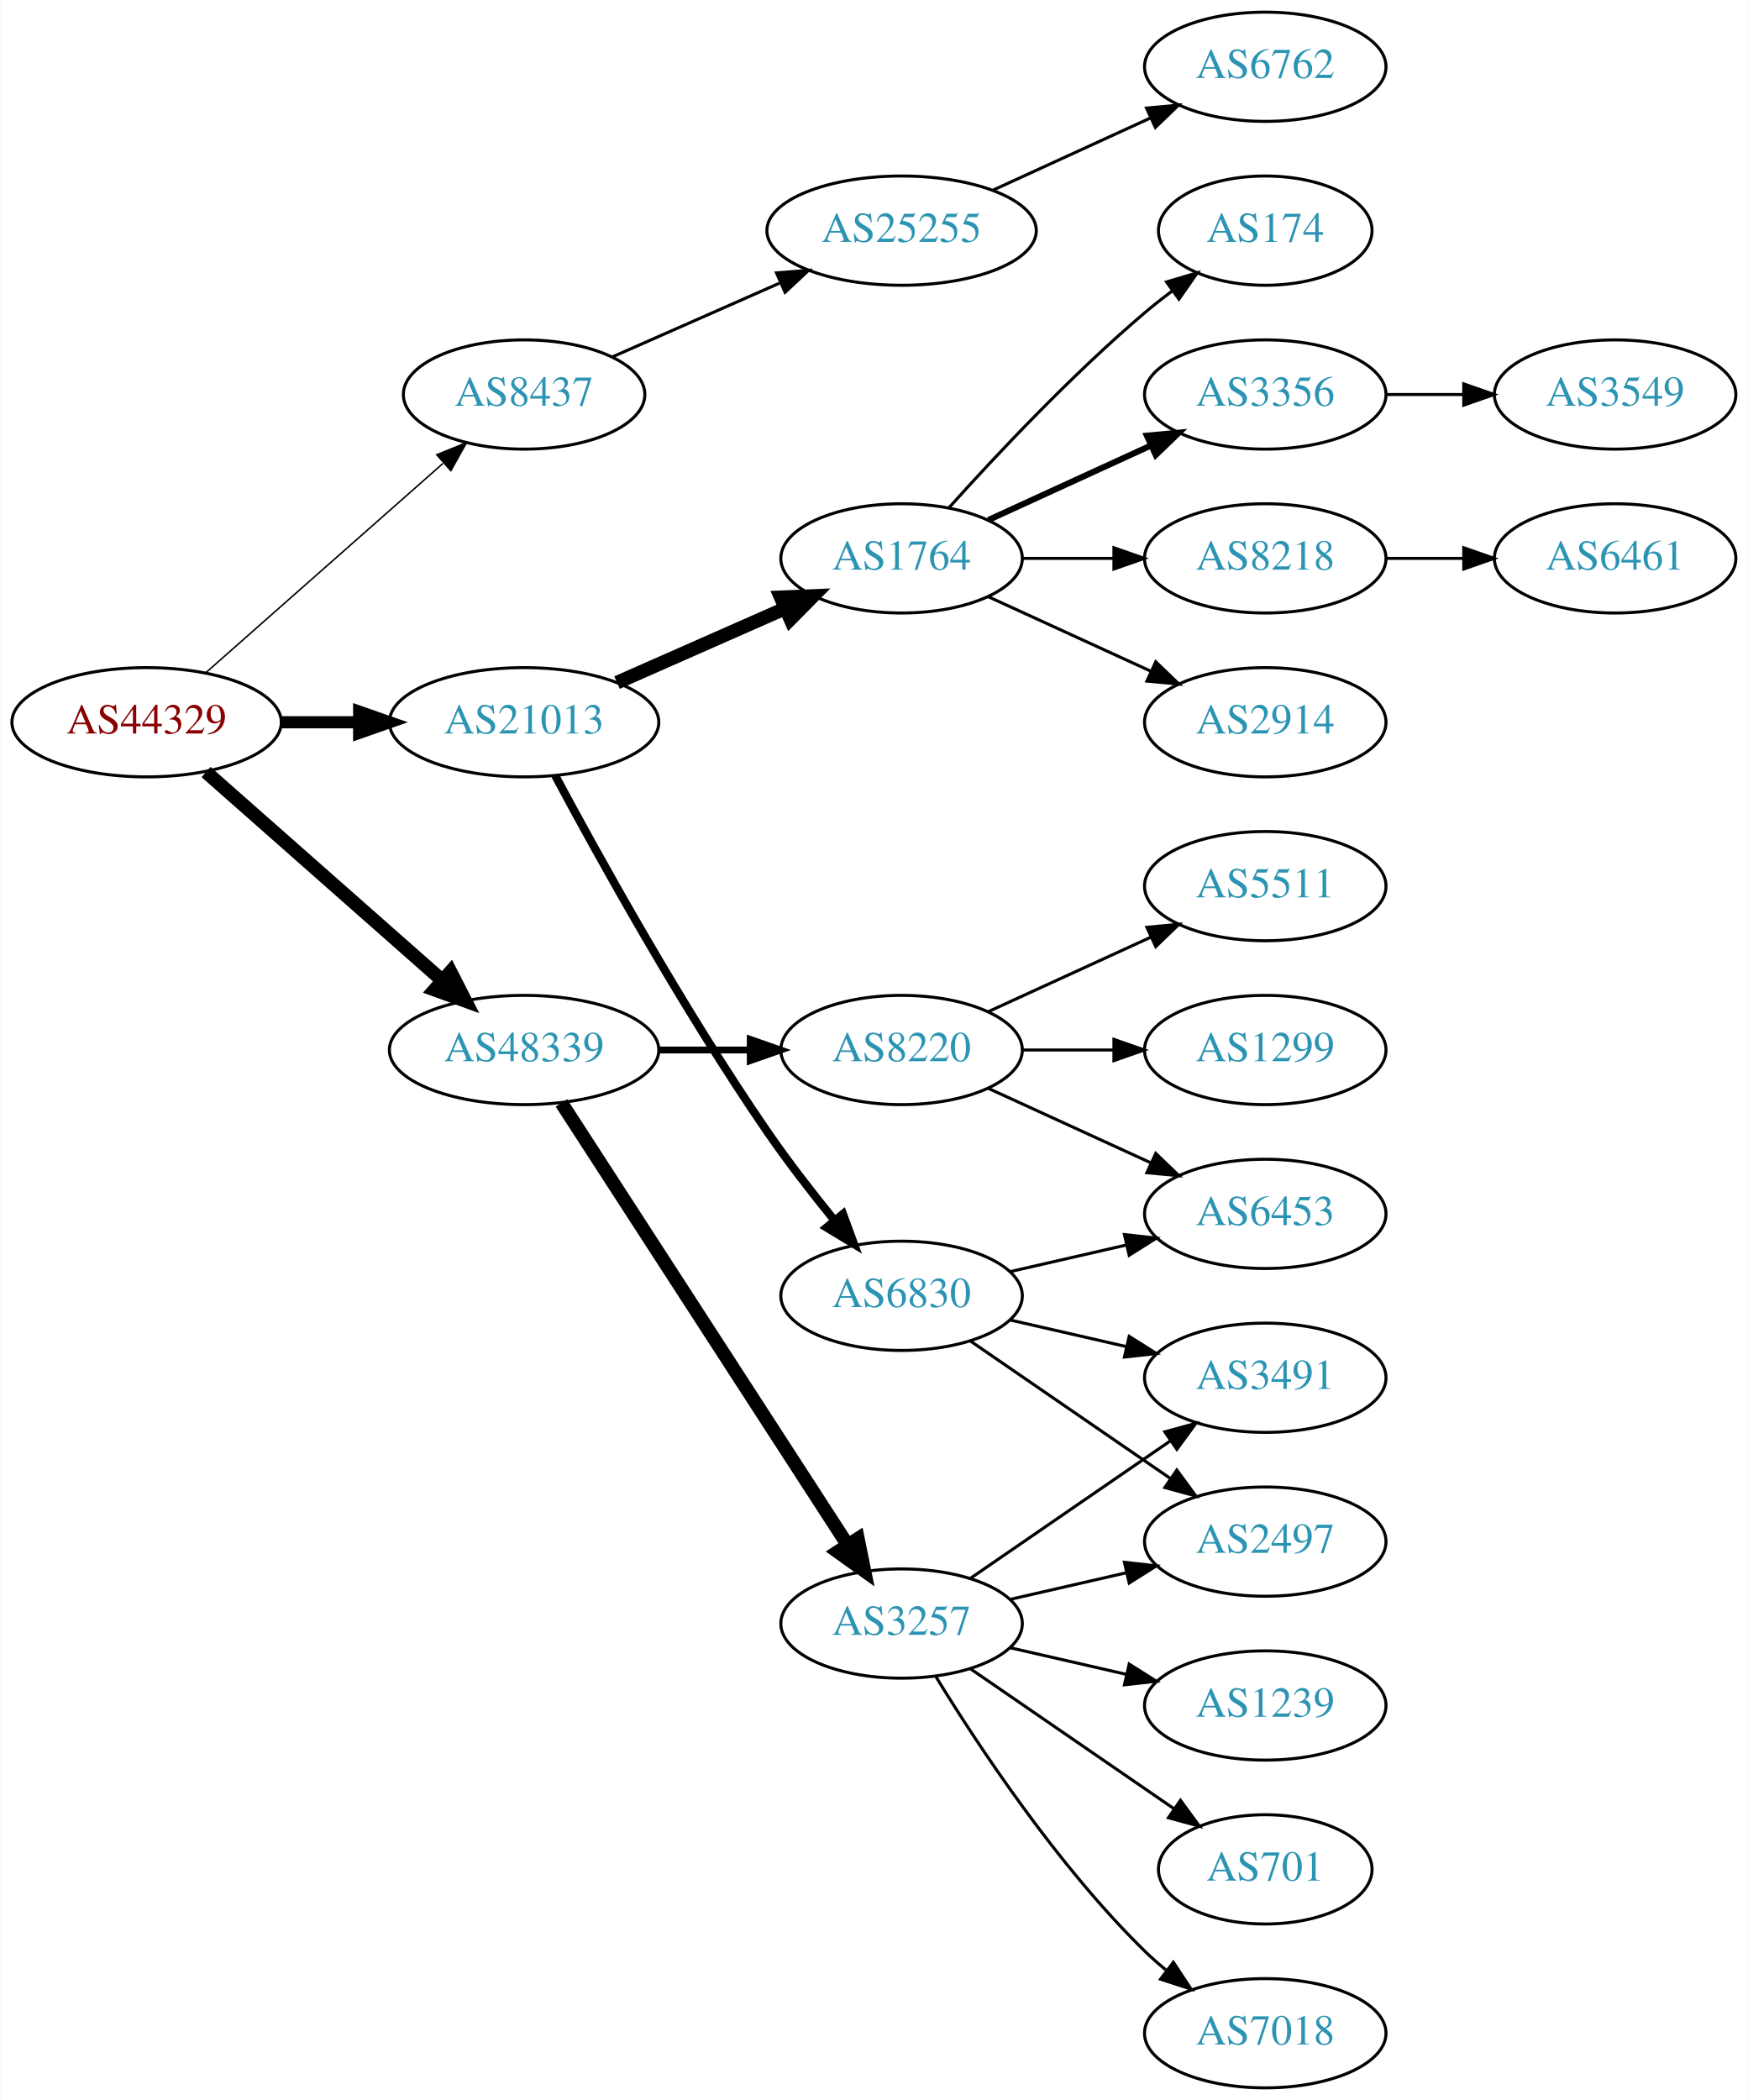
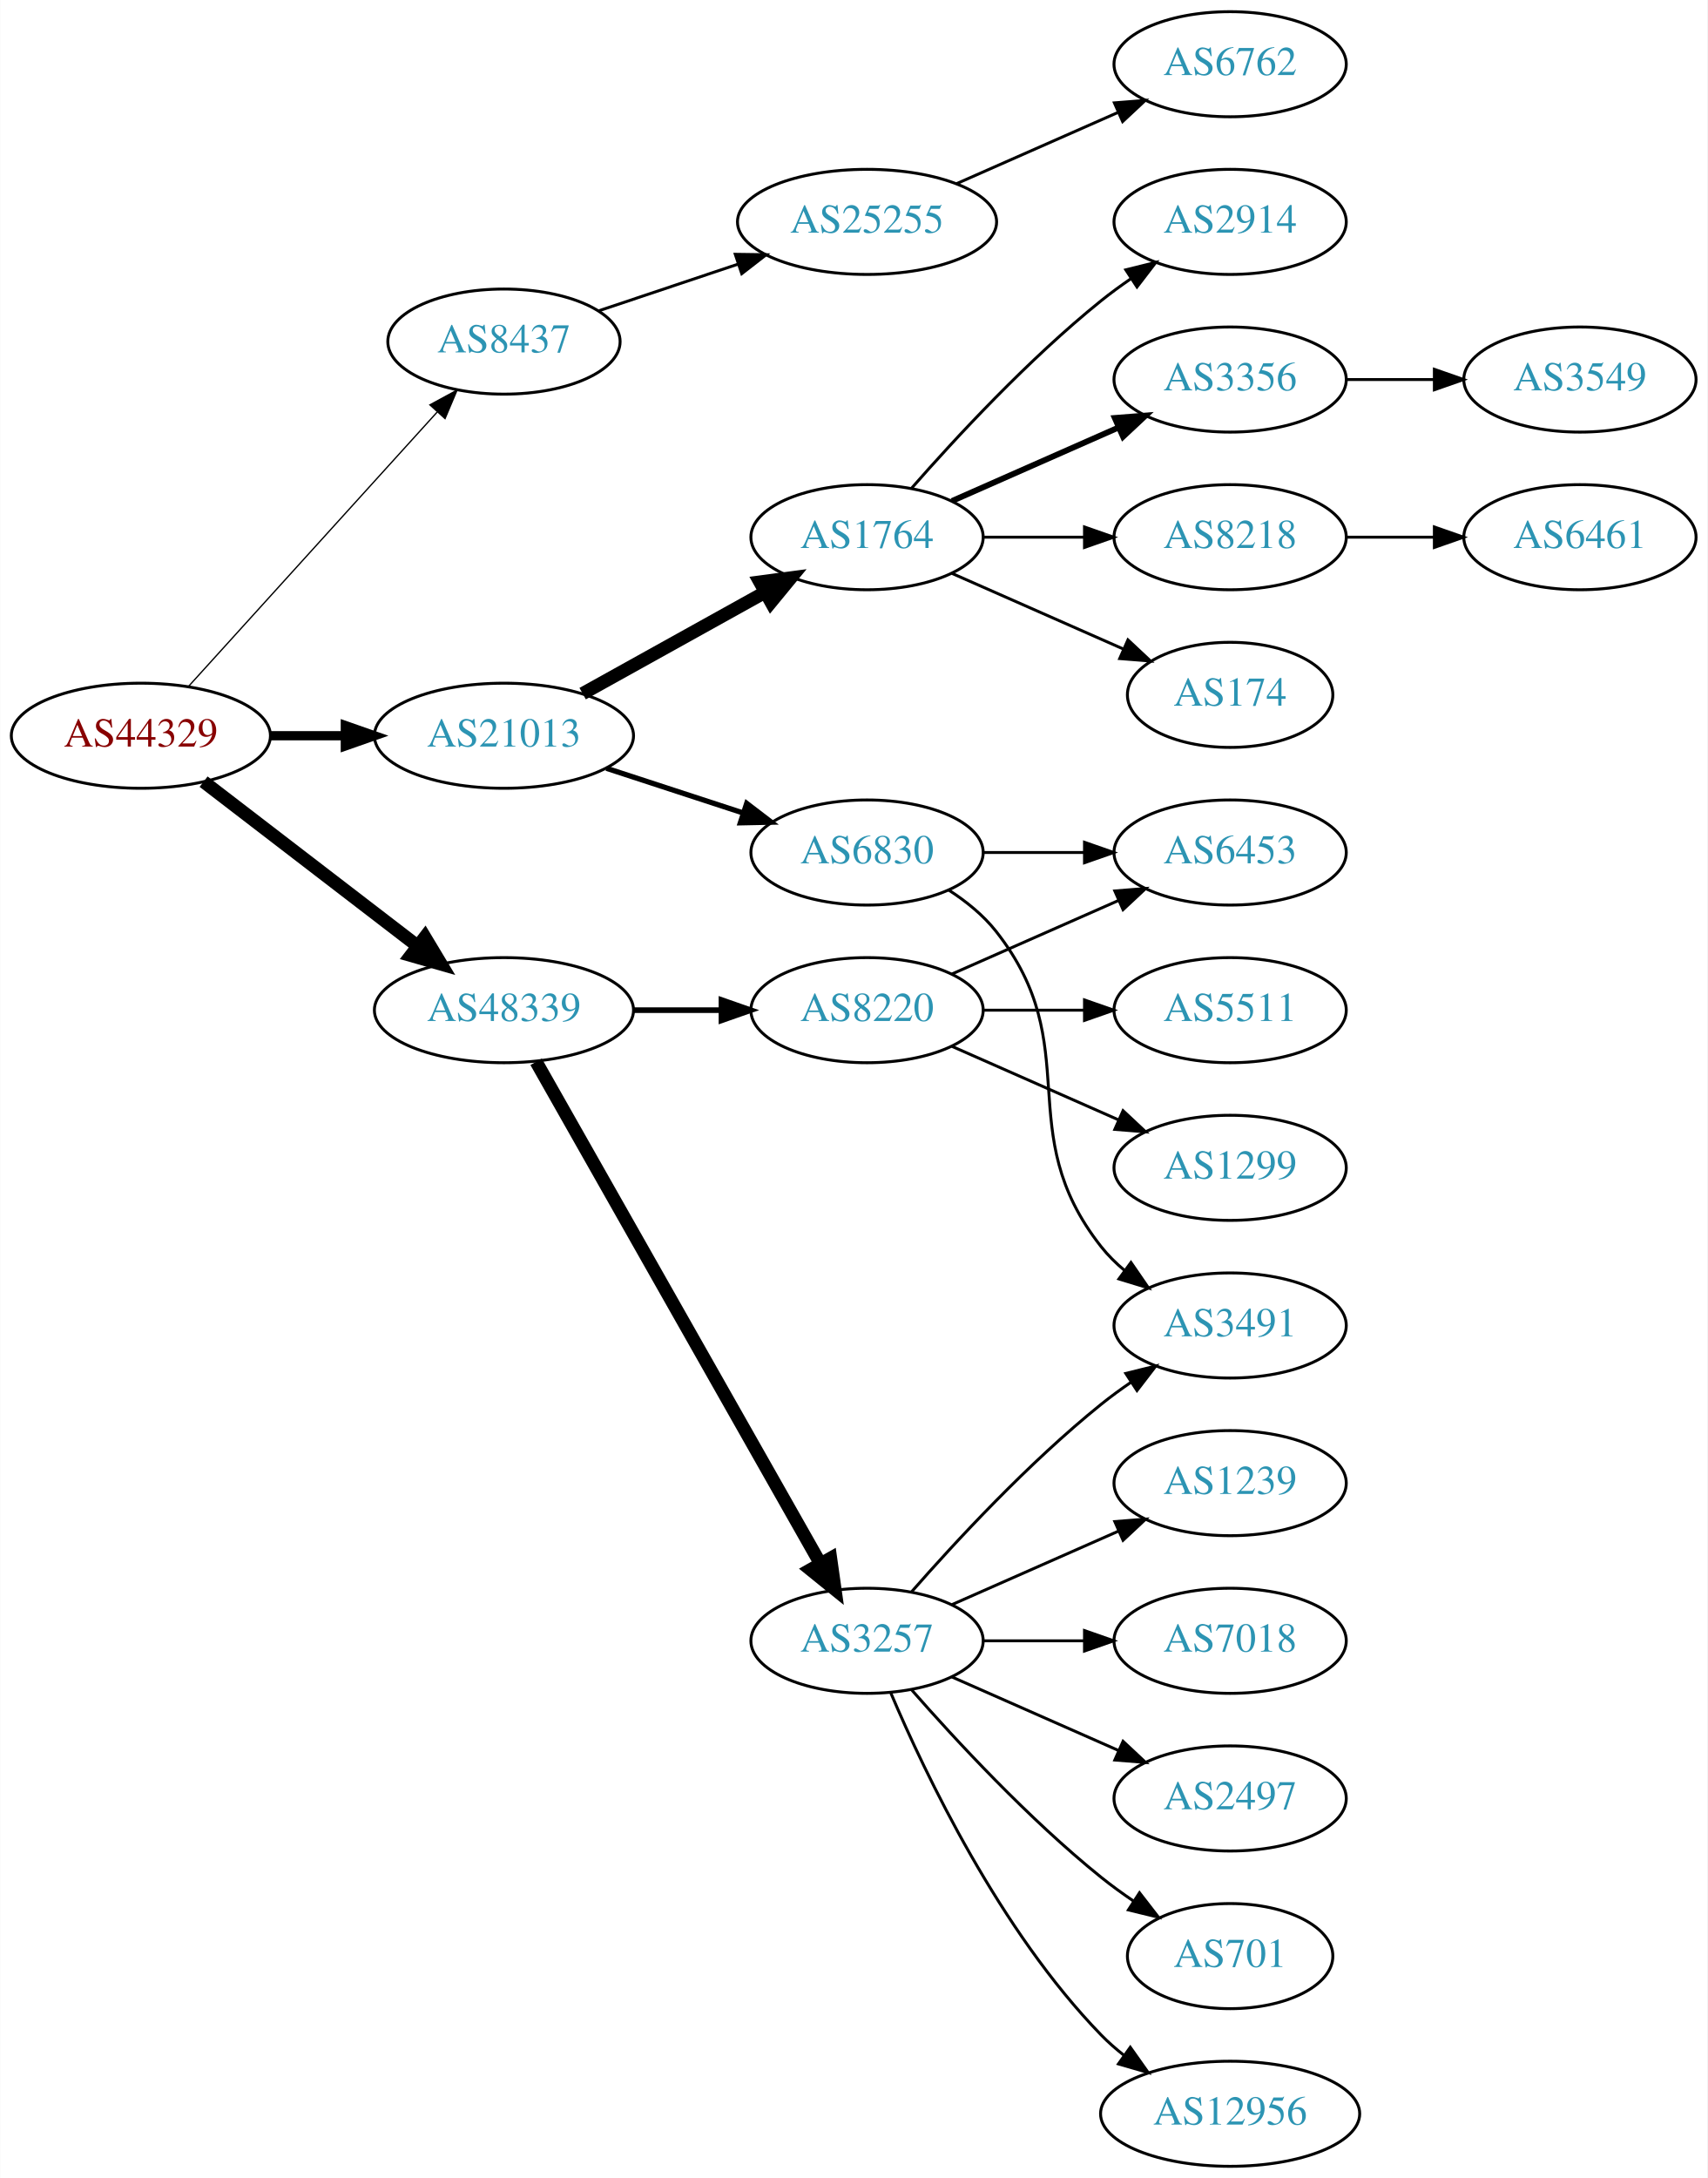
- <svg xmlns="http://www.w3.org/2000/svg" xmlns:xlink="http://www.w3.org/1999/xlink" width="576pt" height="692pt" viewBox="0.00 0.00 575.76 692.00">
-   <g id="graph0" class="graph" transform="scale(1 1) rotate(0) translate(4 688)">
-     <polygon fill="white" stroke="none" points="-4,4 -4,-688 571.762,-688 571.762,4 -4,4" />
+ <svg xmlns="http://www.w3.org/2000/svg" xmlns:xlink="http://www.w3.org/1999/xlink" width="585pt" height="746pt" viewBox="0.00 0.00 584.86 746.00">
+   <g id="graph0" class="graph" transform="scale(1 1) rotate(0) translate(4 742)">
+     <polygon fill="white" stroke="none" points="-4,4 -4,-742 580.862,-742 580.862,4 -4,4" />
    <g id="node1" class="node">
      <g id="a_node1">
        <a xlink:href="/asn/44329" xlink:title="AS44329 ~ NTS Netzwerk Telekom Service AG [AT]">
-           <ellipse fill="#ffffff" stroke="black" cx="44.196" cy="-450" rx="44.393" ry="18" />
-           <text text-anchor="middle" x="44.196" y="-446.3" font-family="Times,serif" font-size="14.00" fill="#880000">AS44329</text>
+           <ellipse fill="#ffffff" stroke="black" cx="44.196" cy="-490" rx="44.393" ry="18" />
+           <text text-anchor="middle" x="44.196" y="-486.3" font-family="Times,serif" font-size="14.00" fill="#880000">AS44329</text>
        </a>
      </g>
    </g>
    <g id="node2" class="node">
      <g id="a_node2">
        <a xlink:href="/asn/8437" xlink:title="AS8437 ~ Hutchison Drei Austria GmbH [AT]">
-           <ellipse fill="#ffffff" stroke="black" cx="168.588" cy="-558" rx="39.794" ry="18" />
-           <text text-anchor="middle" x="168.588" y="-554.3" font-family="Times,serif" font-size="14.00" fill="#2c94b3">AS8437</text>
+           <ellipse fill="#ffffff" stroke="black" cx="168.588" cy="-625" rx="39.794" ry="18" />
+           <text text-anchor="middle" x="168.588" y="-621.3" font-family="Times,serif" font-size="14.00" fill="#2c94b3">AS8437</text>
        </a>
      </g>
    </g>
    <g id="edge1" class="edge">
-       <path fill="none" stroke="black" stroke-width="0.5" d="M63.785,-466.403C84.602,-484.772 118.478,-514.665 141.838,-535.278" />
-       <polygon fill="black" stroke="black" stroke-width="0.5" points="139.809,-538.156 149.623,-542.148 144.441,-532.907 139.809,-538.156" />
+       <path fill="none" stroke="black" stroke-width="0.45" d="M60.45,-506.825C81.913,-530.499 121.144,-573.771 145.711,-600.87" />
+       <polygon fill="black" stroke="black" stroke-width="0.45" points="143.217,-603.329 152.527,-608.387 148.403,-598.628 143.217,-603.329" />
    </g>
    <g id="node3" class="node">
      <g id="a_node3">
        <a xlink:href="/asn/21013" xlink:title="AS21013 ~ Wels, AT [AT]">
-           <ellipse fill="#ffffff" stroke="black" cx="168.588" cy="-450" rx="44.393" ry="18" />
-           <text text-anchor="middle" x="168.588" y="-446.3" font-family="Times,serif" font-size="14.00" fill="#2c94b3">AS21013</text>
+           <ellipse fill="#ffffff" stroke="black" cx="168.588" cy="-490" rx="44.393" ry="18" />
+           <text text-anchor="middle" x="168.588" y="-486.3" font-family="Times,serif" font-size="14.00" fill="#2c94b3">AS21013</text>
        </a>
      </g>
    </g>
    <g id="edge2" class="edge">
-       <path fill="none" stroke="black" stroke-width="4" d="M88.692,-450C96.898,-450 105.569,-450 114.041,-450" />
-       <polygon fill="black" stroke="black" stroke-width="4" points="114.233,-453.5 124.233,-450 114.233,-446.5 114.233,-453.5" />
+       <path fill="none" stroke="black" stroke-width="3.15" d="M88.692,-490C96.898,-490 105.569,-490 114.041,-490" />
+       <polygon fill="black" stroke="black" stroke-width="3.15" points="114.233,-493.5 124.233,-490 114.233,-486.5 114.233,-493.5" />
    </g>
    <g id="node4" class="node">
      <g id="a_node4">
        <a xlink:href="/asn/48339" xlink:title="AS48339 ~ Raiffeisen Rechenzentrum GmbH [AT]">
-           <ellipse fill="#ffffff" stroke="black" cx="168.588" cy="-342" rx="44.393" ry="18" />
-           <text text-anchor="middle" x="168.588" y="-338.3" font-family="Times,serif" font-size="14.00" fill="#2c94b3">AS48339</text>
+           <ellipse fill="#ffffff" stroke="black" cx="168.588" cy="-396" rx="44.393" ry="18" />
+           <text text-anchor="middle" x="168.588" y="-392.3" font-family="Times,serif" font-size="14.00" fill="#2c94b3">AS48339</text>
        </a>
      </g>
    </g>
    <g id="edge3" class="edge">
-       <path fill="none" stroke="black" stroke-width="4.5" d="M63.785,-433.597C84.482,-415.333 118.089,-385.678 141.434,-365.079" />
-       <polygon fill="black" stroke="black" stroke-width="4.5" points="144.333,-367.772 149.226,-358.203 139.122,-361.867 144.333,-367.772" />
+       <path fill="none" stroke="black" stroke-width="4.5" d="M65.682,-474.267C85.715,-458.88 116.402,-435.312 138.867,-418.058" />
+       <polygon fill="black" stroke="black" stroke-width="4.5" points="141.503,-420.999 147.036,-411.785 136.706,-414.753 141.503,-420.999" />
    </g>
    <g id="node5" class="node">
      <g id="a_node5">
        <a xlink:href="/asn/25255" xlink:title="AS25255 ~ ==&gt; TELE2 AUSTRIA &lt;== [AT]">
-           <ellipse fill="#ffffff" stroke="black" cx="292.98" cy="-612" rx="44.393" ry="18" />
-           <text text-anchor="middle" x="292.98" y="-608.3" font-family="Times,serif" font-size="14.00" fill="#2c94b3">AS25255</text>
+           <ellipse fill="#ffffff" stroke="black" cx="292.98" cy="-666" rx="44.393" ry="18" />
+           <text text-anchor="middle" x="292.98" y="-662.3" font-family="Times,serif" font-size="14.00" fill="#2c94b3">AS25255</text>
        </a>
      </g>
    </g>
    <g id="edge4" class="edge">
-       <path fill="none" stroke="black" d="M197.667,-570.389C213.984,-577.587 234.794,-586.769 252.714,-594.675" />
-       <polygon fill="black" stroke="black" points="251.763,-598.081 262.325,-598.916 254.588,-591.677 251.763,-598.081" />
+       <path fill="none" stroke="black" d="M201.107,-635.559C215.654,-640.431 233.152,-646.293 248.893,-651.566" />
+       <polygon fill="black" stroke="black" points="247.831,-654.902 258.425,-654.759 250.055,-648.264 247.831,-654.902" />
    </g>
    <g id="node7" class="node">
      <g id="a_node7">
        <a xlink:href="/asn/1764" xlink:title="AS1764 ~ NEXTLAYER-AS [AT]">
-           <ellipse fill="#ffffff" stroke="black" cx="292.98" cy="-504" rx="39.794" ry="18" />
-           <text text-anchor="middle" x="292.98" y="-500.3" font-family="Times,serif" font-size="14.00" fill="#2c94b3">AS1764</text>
+           <ellipse fill="#ffffff" stroke="black" cx="292.98" cy="-558" rx="39.794" ry="18" />
+           <text text-anchor="middle" x="292.98" y="-554.3" font-family="Times,serif" font-size="14.00" fill="#2c94b3">AS1764</text>
        </a>
      </g>
    </g>
    <g id="edge6" class="edge">
-       <path fill="none" stroke="black" stroke-width="4.5" d="M199.216,-463.072C215.81,-470.393 236.67,-479.597 254.403,-487.421" />
-       <polygon fill="black" stroke="black" stroke-width="4.5" points="253.148,-491.171 263.887,-491.605 256.327,-483.966 253.148,-491.171" />
+       <path fill="none" stroke="black" stroke-width="4.5" d="M195.544,-504.421C213.717,-514.518 238.18,-528.109 257.919,-539.076" />
+       <polygon fill="black" stroke="black" stroke-width="4.5" points="256.245,-542.65 266.899,-544.065 260.07,-535.766 256.245,-542.65" />
    </g>
    <g id="node8" class="node">
      <g id="a_node8">
        <a xlink:href="/asn/6830" xlink:title="AS6830 ~ LGI-UPC [AT]">
-           <ellipse fill="#ffffff" stroke="black" cx="292.98" cy="-261" rx="39.794" ry="18" />
-           <text text-anchor="middle" x="292.98" y="-257.3" font-family="Times,serif" font-size="14.00" fill="#2c94b3">AS6830</text>
+           <ellipse fill="#ffffff" stroke="black" cx="292.98" cy="-450" rx="39.794" ry="18" />
+           <text text-anchor="middle" x="292.98" y="-446.3" font-family="Times,serif" font-size="14.00" fill="#2c94b3">AS6830</text>
        </a>
      </g>
    </g>
    <g id="edge7" class="edge">
-       <path fill="none" stroke="black" stroke-width="2.7" d="M178.82,-432.461C192.861,-406.227 220.908,-355.519 248.784,-315 255.557,-305.156 263.593,-294.803 270.886,-285.826" />
-       <polygon fill="black" stroke="black" stroke-width="2.7" points="273.658,-287.966 277.317,-278.023 268.256,-283.514 273.658,-287.966" />
+       <path fill="none" stroke="black" stroke-width="1.8" d="M203.681,-478.858C218.187,-474.117 235.239,-468.544 250.469,-463.567" />
+       <polygon fill="black" stroke="black" stroke-width="1.8" points="251.752,-466.83 260.17,-460.396 249.578,-460.176 251.752,-466.83" />
+     </g>
+     <g id="node17" class="node">
+       <g id="a_node17">
+         <a xlink:href="/asn/3257" xlink:title="AS3257 ~ GTT [DE]">
+           <ellipse fill="#ffffff" stroke="black" cx="292.98" cy="-180" rx="39.794" ry="18" />
+           <text text-anchor="middle" x="292.98" y="-176.3" font-family="Times,serif" font-size="14.00" fill="#2c94b3">AS3257</text>
+         </a>
+       </g>
+     </g>
+     <g id="edge16" class="edge">
+       <path fill="none" stroke="black" stroke-width="4.5" d="M179.604,-378.324C201.084,-340.416 251.677,-251.127 276.998,-206.441" />
+       <polygon fill="black" stroke="black" stroke-width="4.5" points="280.494,-208.259 281.998,-197.617 273.642,-204.377 280.494,-208.259" />
    </g>
    <g id="node18" class="node">
      <g id="a_node18">
        <a xlink:href="/asn/8220" xlink:title="AS8220 ~ COLT [GB]">
-           <ellipse fill="#ffffff" stroke="black" cx="292.98" cy="-342" rx="39.794" ry="18" />
-           <text text-anchor="middle" x="292.98" y="-338.3" font-family="Times,serif" font-size="14.00" fill="#2c94b3">AS8220</text>
+           <ellipse fill="#ffffff" stroke="black" cx="292.98" cy="-396" rx="39.794" ry="18" />
+           <text text-anchor="middle" x="292.98" y="-392.3" font-family="Times,serif" font-size="14.00" fill="#2c94b3">AS8220</text>
        </a>
      </g>
    </g>
    <g id="edge17" class="edge">
-       <path fill="none" stroke="black" stroke-width="2.25" d="M213.084,-342C222.773,-342 233.11,-342 243.002,-342" />
-       <polygon fill="black" stroke="black" stroke-width="2.25" points="243.105,-345.5 253.105,-342 243.105,-338.5 243.105,-345.5" />
-     </g>
-     <g id="node19" class="node">
-       <g id="a_node19">
-         <a xlink:href="/asn/3257" xlink:title="AS3257 ~ GTT [DE]">
-           <ellipse fill="#ffffff" stroke="black" cx="292.98" cy="-153" rx="39.794" ry="18" />
-           <text text-anchor="middle" x="292.98" y="-149.3" font-family="Times,serif" font-size="14.00" fill="#2c94b3">AS3257</text>
-         </a>
-       </g>
-     </g>
-     <g id="edge18" class="edge">
-       <path fill="none" stroke="black" stroke-width="4.5" d="M180.883,-324.558C202.469,-291.225 249.685,-218.314 275.056,-179.134" />
-       <polygon fill="black" stroke="black" stroke-width="4.5" points="278.582,-180.934 280.713,-170.4 271.972,-176.653 278.582,-180.934" />
+       <path fill="none" stroke="black" stroke-width="1.929" d="M213.084,-396C222.773,-396 233.11,-396 243.002,-396" />
+       <polygon fill="black" stroke="black" stroke-width="1.929" points="243.105,-399.5 253.105,-396 243.105,-392.5 243.105,-399.5" />
    </g>
    <g id="node6" class="node">
      <g id="a_node6">
        <a xlink:href="/asn/6762" xlink:title="AS6762 ~ TELECOM ITALIA SPARKLE S.p.A. [IT]">
-           <ellipse fill="#ffffff" stroke="black" cx="412.823" cy="-666" rx="39.794" ry="18" />
-           <text text-anchor="middle" x="412.823" y="-662.3" font-family="Times,serif" font-size="14.00" fill="#2c94b3">AS6762</text>
+           <ellipse fill="#ffffff" stroke="black" cx="417.373" cy="-720" rx="39.794" ry="18" />
+           <text text-anchor="middle" x="417.373" y="-716.3" font-family="Times,serif" font-size="14.00" fill="#2c94b3">AS6762</text>
        </a>
      </g>
    </g>
    <g id="edge5" class="edge">
-       <path fill="none" stroke="black" d="M323.11,-625.348C338.721,-632.502 358.119,-641.391 374.791,-649.03" />
-       <polygon fill="black" stroke="black" points="373.694,-652.378 384.243,-653.362 376.61,-646.014 373.694,-652.378" />
+       <path fill="none" stroke="black" d="M323.608,-679.072C340.203,-686.393 361.062,-695.597 378.795,-703.421" />
+       <polygon fill="black" stroke="black" points="377.717,-706.77 388.279,-707.605 380.543,-700.366 377.717,-706.77" />
    </g>
    <g id="node9" class="node">
      <g id="a_node9">
        <a xlink:href="/asn/8218" xlink:title="AS8218 ~ legacy Neotelecoms [FR]">
-           <ellipse fill="#ffffff" stroke="black" cx="412.823" cy="-504" rx="39.794" ry="18" />
-           <text text-anchor="middle" x="412.823" y="-500.3" font-family="Times,serif" font-size="14.00" fill="#2c94b3">AS8218</text>
+           <ellipse fill="#ffffff" stroke="black" cx="417.373" cy="-558" rx="39.794" ry="18" />
+           <text text-anchor="middle" x="417.373" y="-554.3" font-family="Times,serif" font-size="14.00" fill="#2c94b3">AS8218</text>
        </a>
      </g>
    </g>
    <g id="edge8" class="edge">
-       <path fill="none" stroke="black" d="M332.893,-504C342.446,-504 352.796,-504 362.759,-504" />
-       <polygon fill="black" stroke="black" points="362.951,-507.5 372.951,-504 362.951,-500.5 362.951,-507.5" />
+       <path fill="none" stroke="black" d="M332.706,-558C343.644,-558 355.695,-558 367.161,-558" />
+       <polygon fill="black" stroke="black" points="367.479,-561.5 377.479,-558 367.479,-554.5 367.479,-561.5" />
    </g>
    <g id="node10" class="node">
      <g id="a_node10">
-         <a xlink:href="/asn/2914" xlink:title="AS2914 ~ NTT America, Inc. [US]">
-           <ellipse fill="#ffffff" stroke="black" cx="412.823" cy="-450" rx="39.794" ry="18" />
-           <text text-anchor="middle" x="412.823" y="-446.3" font-family="Times,serif" font-size="14.00" fill="#2c94b3">AS2914</text>
+         <a xlink:href="/asn/174" xlink:title="AS174 ~ Cogent Communications [US]">
+           <ellipse fill="#ffffff" stroke="black" cx="417.373" cy="-504" rx="35.194" ry="18" />
+           <text text-anchor="middle" x="417.373" y="-500.3" font-family="Times,serif" font-size="14.00" fill="#2c94b3">AS174</text>
        </a>
      </g>
    </g>
    <g id="edge9" class="edge">
-       <path fill="none" stroke="black" d="M321.609,-491.339C337.566,-484.027 357.837,-474.739 375.119,-466.819" />
-       <polygon fill="black" stroke="black" points="376.734,-469.929 384.367,-462.581 373.818,-463.565 376.734,-469.929" />
+       <path fill="none" stroke="black" d="M322.06,-545.611C339.488,-537.922 362.045,-527.969 380.729,-519.726" />
+       <polygon fill="black" stroke="black" points="382.362,-522.831 390.099,-515.592 379.537,-516.427 382.362,-522.831" />
    </g>
    <g id="node11" class="node">
      <g id="a_node11">
-         <a xlink:href="/asn/174" xlink:title="AS174 ~ Cogent Communications [US]">
-           <ellipse fill="#ffffff" stroke="black" cx="412.823" cy="-612" rx="35.194" ry="18" />
-           <text text-anchor="middle" x="412.823" y="-608.3" font-family="Times,serif" font-size="14.00" fill="#2c94b3">AS174</text>
+         <a xlink:href="/asn/2914" xlink:title="AS2914 ~ NTT America, Inc. [US]">
+           <ellipse fill="#ffffff" stroke="black" cx="417.373" cy="-666" rx="39.794" ry="18" />
+           <text text-anchor="middle" x="417.373" y="-662.3" font-family="Times,serif" font-size="14.00" fill="#2c94b3">AS2914</text>
        </a>
      </g>
    </g>
    <g id="edge10" class="edge">
-       <path fill="none" stroke="black" d="M308.626,-520.725C323.927,-537.765 349.025,-564.523 373.176,-585 376.029,-587.418 379.094,-589.833 382.205,-592.169" />
-       <polygon fill="black" stroke="black" points="380.278,-595.095 390.433,-598.116 384.378,-589.422 380.278,-595.095" />
+       <path fill="none" stroke="black" d="M308.133,-574.663C323.234,-591.894 348.355,-619.024 373.176,-639 376.432,-641.62 379.957,-644.192 383.542,-646.646" />
+       <polygon fill="black" stroke="black" points="381.629,-649.577 391.914,-652.121 385.46,-643.719 381.629,-649.577" />
    </g>
    <g id="node12" class="node">
      <g id="a_node12">
        <a xlink:href="/asn/3356" xlink:title="AS3356 ~ Level 3 Parent, LLC [US]">
-           <ellipse fill="#ffffff" stroke="black" cx="412.823" cy="-558" rx="39.794" ry="18" />
-           <text text-anchor="middle" x="412.823" y="-554.3" font-family="Times,serif" font-size="14.00" fill="#2c94b3">AS3356</text>
+           <ellipse fill="#ffffff" stroke="black" cx="417.373" cy="-612" rx="39.794" ry="18" />
+           <text text-anchor="middle" x="417.373" y="-608.3" font-family="Times,serif" font-size="14.00" fill="#2c94b3">AS3356</text>
        </a>
      </g>
    </g>
    <g id="edge11" class="edge">
-       <path fill="none" stroke="black" stroke-width="2" d="M321.609,-516.661C337.566,-523.973 357.837,-533.261 375.119,-541.181" />
-       <polygon fill="black" stroke="black" stroke-width="2" points="373.818,-544.435 384.367,-545.419 376.734,-538.071 373.818,-544.435" />
+       <path fill="none" stroke="black" stroke-width="2" d="M322.06,-570.389C339.008,-577.866 360.805,-587.483 379.174,-595.588" />
+       <polygon fill="black" stroke="black" stroke-width="2" points="377.862,-598.834 388.424,-599.669 380.688,-592.43 377.862,-598.834" />
    </g>
    <g id="node14" class="node">
      <g id="a_node14">
-         <a xlink:href="/asn/2497" xlink:title="AS2497 ~ Internet Initiative Japan Inc. [JP]">
-           <ellipse fill="#ffffff" stroke="black" cx="412.823" cy="-180" rx="39.794" ry="18" />
-           <text text-anchor="middle" x="412.823" y="-176.3" font-family="Times,serif" font-size="14.00" fill="#2c94b3">AS2497</text>
+         <a xlink:href="/asn/6453" xlink:title="AS6453 ~ TATA COMMUNICATIONS (AMERICA) INC [US]">
+           <ellipse fill="#ffffff" stroke="black" cx="417.373" cy="-450" rx="39.794" ry="18" />
+           <text text-anchor="middle" x="417.373" y="-446.3" font-family="Times,serif" font-size="14.00" fill="#2c94b3">AS6453</text>
        </a>
      </g>
    </g>
    <g id="edge13" class="edge">
-       <path fill="none" stroke="black" d="M315.595,-246.143C334.083,-233.435 360.897,-215.005 381.526,-200.825" />
-       <polygon fill="black" stroke="black" points="383.688,-203.586 389.947,-195.037 379.723,-197.817 383.688,-203.586" />
+       <path fill="none" stroke="black" d="M332.706,-450C343.644,-450 355.695,-450 367.161,-450" />
+       <polygon fill="black" stroke="black" points="367.479,-453.5 377.479,-450 367.479,-446.5 367.479,-453.5" />
    </g>
    <g id="node15" class="node">
      <g id="a_node15">
        <a xlink:href="/asn/3491" xlink:title="AS3491 ~ PCCW Global, Inc. [US]">
-           <ellipse fill="#ffffff" stroke="black" cx="412.823" cy="-234" rx="39.794" ry="18" />
-           <text text-anchor="middle" x="412.823" y="-230.3" font-family="Times,serif" font-size="14.00" fill="#2c94b3">AS3491</text>
+           <ellipse fill="#ffffff" stroke="black" cx="417.373" cy="-288" rx="39.794" ry="18" />
+           <text text-anchor="middle" x="417.373" y="-284.3" font-family="Times,serif" font-size="14.00" fill="#2c94b3">AS3491</text>
        </a>
      </g>
    </g>
    <g id="edge14" class="edge">
-       <path fill="none" stroke="black" d="M328.7,-253.045C340.7,-250.296 354.32,-247.175 367.013,-244.267" />
-       <polygon fill="black" stroke="black" points="367.979,-247.636 376.945,-241.991 366.415,-240.813 367.979,-247.636" />
-     </g>
-     <g id="node16" class="node">
-       <g id="a_node16">
-         <a xlink:href="/asn/6453" xlink:title="AS6453 ~ TATA COMMUNICATIONS (AMERICA) INC [US]">
-           <ellipse fill="#ffffff" stroke="black" cx="412.823" cy="-288" rx="39.794" ry="18" />
-           <text text-anchor="middle" x="412.823" y="-284.3" font-family="Times,serif" font-size="14.00" fill="#2c94b3">AS6453</text>
-         </a>
-       </g>
-     </g>
-     <g id="edge15" class="edge">
-       <path fill="none" stroke="black" d="M328.7,-268.955C340.7,-271.704 354.32,-274.825 367.013,-277.733" />
-       <polygon fill="black" stroke="black" points="366.415,-281.187 376.945,-280.009 367.979,-274.364 366.415,-281.187" />
+       <path fill="none" stroke="black" d="M320.952,-437.145C326.94,-433.28 332.8,-428.559 337.176,-423 368.475,-383.246 341.878,-354.754 373.176,-315 375.502,-312.047 378.245,-309.33 381.204,-306.853" />
+       <polygon fill="black" stroke="black" points="383.397,-309.585 389.401,-300.855 379.264,-303.936 383.397,-309.585" />
    </g>
    <g id="node13" class="node">
      <g id="a_node13">
        <a xlink:href="/asn/6461" xlink:title="AS6461 ~ Zayo Bandwidth [US]">
-           <ellipse fill="#ffffff" stroke="black" cx="528.116" cy="-504" rx="39.794" ry="18" />
-           <text text-anchor="middle" x="528.116" y="-500.3" font-family="Times,serif" font-size="14.00" fill="#2c94b3">AS6461</text>
+           <ellipse fill="#ffffff" stroke="black" cx="537.215" cy="-558" rx="39.794" ry="18" />
+           <text text-anchor="middle" x="537.215" y="-554.3" font-family="Times,serif" font-size="14.00" fill="#2c94b3">AS6461</text>
        </a>
      </g>
    </g>
    <g id="edge12" class="edge">
-       <path fill="none" stroke="black" d="M452.495,-504C460.698,-504 469.462,-504 477.994,-504" />
-       <polygon fill="black" stroke="black" points="478.233,-507.5 488.233,-504 478.233,-500.5 478.233,-507.5" />
-     </g>
-     <g id="node17" class="node">
-       <g id="a_node17">
+       <path fill="none" stroke="black" d="M457.285,-558C466.839,-558 477.188,-558 487.151,-558" />
+       <polygon fill="black" stroke="black" points="487.343,-561.5 497.343,-558 487.343,-554.5 487.343,-561.5" />
+     </g>
+     <g id="node16" class="node">
+       <g id="a_node16">
        <a xlink:href="/asn/3549" xlink:title="AS3549 ~ Level 3 Parent, LLC [US]">
-           <ellipse fill="#ffffff" stroke="black" cx="528.116" cy="-558" rx="39.794" ry="18" />
-           <text text-anchor="middle" x="528.116" y="-554.3" font-family="Times,serif" font-size="14.00" fill="#2c94b3">AS3549</text>
-         </a>
-       </g>
-     </g>
-     <g id="edge16" class="edge">
-       <path fill="none" stroke="black" d="M452.495,-558C460.698,-558 469.462,-558 477.994,-558" />
-       <polygon fill="black" stroke="black" points="478.233,-561.5 488.233,-558 478.233,-554.5 478.233,-561.5" />
+           <ellipse fill="#ffffff" stroke="black" cx="537.215" cy="-612" rx="39.794" ry="18" />
+           <text text-anchor="middle" x="537.215" y="-608.3" font-family="Times,serif" font-size="14.00" fill="#2c94b3">AS3549</text>
+         </a>
+       </g>
+     </g>
+     <g id="edge15" class="edge">
+       <path fill="none" stroke="black" d="M457.285,-612C466.839,-612 477.188,-612 487.151,-612" />
+       <polygon fill="black" stroke="black" points="487.343,-615.5 497.343,-612 487.343,-608.5 487.343,-615.5" />
+     </g>
+     <g id="edge25" class="edge">
+       <path fill="none" stroke="black" d="M308.133,-196.663C323.234,-213.894 348.355,-241.024 373.176,-261 376.432,-263.62 379.957,-266.192 383.542,-268.646" />
+       <polygon fill="black" stroke="black" points="381.629,-271.577 391.914,-274.121 385.46,-265.719 381.629,-271.577" />
+     </g>
+     <g id="node21" class="node">
+       <g id="a_node21">
+         <a xlink:href="/asn/701" xlink:title="AS701 ~ UUNET [US]">
+           <ellipse fill="#ffffff" stroke="black" cx="417.373" cy="-72" rx="35.194" ry="18" />
+           <text text-anchor="middle" x="417.373" y="-68.3" font-family="Times,serif" font-size="14.00" fill="#2c94b3">AS701</text>
+         </a>
+       </g>
    </g>
    <g id="edge21" class="edge">
-       <path fill="none" stroke="black" d="M321.609,-329.339C337.566,-322.027 357.837,-312.739 375.119,-304.819" />
-       <polygon fill="black" stroke="black" points="376.734,-307.929 384.367,-300.581 373.818,-301.565 376.734,-307.929" />
+       <path fill="none" stroke="black" d="M308.133,-163.337C323.234,-146.106 348.355,-118.976 373.176,-99 376.682,-96.179 380.5,-93.413 384.368,-90.791" />
+       <polygon fill="black" stroke="black" points="386.325,-93.694 392.813,-85.318 382.518,-87.82 386.325,-93.694" />
+     </g>
+     <g id="node22" class="node">
+       <g id="a_node22">
+         <a xlink:href="/asn/7018" xlink:title="AS7018 ~ AT&amp;T Services, Inc. [US]">
+           <ellipse fill="#ffffff" stroke="black" cx="417.373" cy="-180" rx="39.794" ry="18" />
+           <text text-anchor="middle" x="417.373" y="-176.3" font-family="Times,serif" font-size="14.00" fill="#2c94b3">AS7018</text>
+         </a>
+       </g>
+     </g>
+     <g id="edge22" class="edge">
+       <path fill="none" stroke="black" d="M332.706,-180C343.644,-180 355.695,-180 367.161,-180" />
+       <polygon fill="black" stroke="black" points="367.479,-183.5 377.479,-180 367.479,-176.5 367.479,-183.5" />
+     </g>
+     <g id="node23" class="node">
+       <g id="a_node23">
+         <a xlink:href="/asn/2497" xlink:title="AS2497 ~ Internet Initiative Japan Inc. [JP]">
+           <ellipse fill="#ffffff" stroke="black" cx="417.373" cy="-126" rx="39.794" ry="18" />
+           <text text-anchor="middle" x="417.373" y="-122.3" font-family="Times,serif" font-size="14.00" fill="#2c94b3">AS2497</text>
+         </a>
+       </g>
+     </g>
+     <g id="edge23" class="edge">
+       <path fill="none" stroke="black" d="M322.06,-167.611C339.008,-160.134 360.805,-150.517 379.174,-142.412" />
+       <polygon fill="black" stroke="black" points="380.688,-145.57 388.424,-138.331 377.862,-139.166 380.688,-145.57" />
+     </g>
+     <g id="node24" class="node">
+       <g id="a_node24">
+         <a xlink:href="/asn/12956" xlink:title="AS12956 ~ TELXIUS [ES]">
+           <ellipse fill="#ffffff" stroke="black" cx="417.373" cy="-18" rx="44.393" ry="18" />
+           <text text-anchor="middle" x="417.373" y="-14.3" font-family="Times,serif" font-size="14.00" fill="#2c94b3">AS12956</text>
+         </a>
+       </g>
+     </g>
+     <g id="edge24" class="edge">
+       <path fill="none" stroke="black" d="M301.171,-162.025C312.938,-134.318 338.512,-80.652 373.176,-45 375.592,-42.515 378.281,-40.158 381.102,-37.949" />
+       <polygon fill="black" stroke="black" points="383.167,-40.775 389.286,-32.127 379.109,-35.071 383.167,-40.775" />
+     </g>
+     <g id="node25" class="node">
+       <g id="a_node25">
+         <a xlink:href="/asn/1239" xlink:title="AS1239 ~ Sprint [US]">
+           <ellipse fill="#ffffff" stroke="black" cx="417.373" cy="-234" rx="39.794" ry="18" />
+           <text text-anchor="middle" x="417.373" y="-230.3" font-family="Times,serif" font-size="14.00" fill="#2c94b3">AS1239</text>
+         </a>
+       </g>
+     </g>
+     <g id="edge26" class="edge">
+       <path fill="none" stroke="black" d="M322.06,-192.389C339.008,-199.866 360.805,-209.483 379.174,-217.588" />
+       <polygon fill="black" stroke="black" points="377.862,-220.834 388.424,-221.669 380.688,-214.43 377.862,-220.834" />
+     </g>
+     <g id="edge20" class="edge">
+       <path fill="none" stroke="black" d="M322.06,-408.389C339.008,-415.866 360.805,-425.483 379.174,-433.588" />
+       <polygon fill="black" stroke="black" points="377.862,-436.834 388.424,-437.669 380.688,-430.43 377.862,-436.834" />
+     </g>
+     <g id="node19" class="node">
+       <g id="a_node19">
+         <a xlink:href="/asn/5511" xlink:title="AS5511 ~ Orange S.A. [FR]">
+           <ellipse fill="#ffffff" stroke="black" cx="417.373" cy="-396" rx="39.794" ry="18" />
+           <text text-anchor="middle" x="417.373" y="-392.3" font-family="Times,serif" font-size="14.00" fill="#2c94b3">AS5511</text>
+         </a>
+       </g>
+     </g>
+     <g id="edge18" class="edge">
+       <path fill="none" stroke="black" d="M332.706,-396C343.644,-396 355.695,-396 367.161,-396" />
+       <polygon fill="black" stroke="black" points="367.479,-399.5 377.479,-396 367.479,-392.5 367.479,-399.5" />
    </g>
    <g id="node20" class="node">
      <g id="a_node20">
        <a xlink:href="/asn/1299" xlink:title="AS1299 ~ Telia Carrier [EU]">
-           <ellipse fill="#ffffff" stroke="black" cx="412.823" cy="-342" rx="39.794" ry="18" />
-           <text text-anchor="middle" x="412.823" y="-338.3" font-family="Times,serif" font-size="14.00" fill="#2c94b3">AS1299</text>
+           <ellipse fill="#ffffff" stroke="black" cx="417.373" cy="-342" rx="39.794" ry="18" />
+           <text text-anchor="middle" x="417.373" y="-338.3" font-family="Times,serif" font-size="14.00" fill="#2c94b3">AS1299</text>
        </a>
      </g>
    </g>
    <g id="edge19" class="edge">
-       <path fill="none" stroke="black" d="M332.893,-342C342.446,-342 352.796,-342 362.759,-342" />
-       <polygon fill="black" stroke="black" points="362.951,-345.5 372.951,-342 362.951,-338.5 362.951,-345.5" />
-     </g>
-     <g id="node21" class="node">
-       <g id="a_node21">
-         <a xlink:href="/asn/5511" xlink:title="AS5511 ~ Orange S.A. [FR]">
-           <ellipse fill="#ffffff" stroke="black" cx="412.823" cy="-396" rx="39.794" ry="18" />
-           <text text-anchor="middle" x="412.823" y="-392.3" font-family="Times,serif" font-size="14.00" fill="#2c94b3">AS5511</text>
-         </a>
-       </g>
-     </g>
-     <g id="edge20" class="edge">
-       <path fill="none" stroke="black" d="M321.609,-354.661C337.566,-361.973 357.837,-371.261 375.119,-379.181" />
-       <polygon fill="black" stroke="black" points="373.818,-382.435 384.367,-383.419 376.734,-376.071 373.818,-382.435" />
-     </g>
-     <g id="edge23" class="edge">
-       <path fill="none" stroke="black" d="M328.7,-160.955C340.7,-163.704 354.32,-166.825 367.013,-169.733" />
-       <polygon fill="black" stroke="black" points="366.415,-173.187 376.945,-172.009 367.979,-166.364 366.415,-173.187" />
-     </g>
-     <g id="edge22" class="edge">
-       <path fill="none" stroke="black" d="M315.595,-167.857C334.083,-180.565 360.897,-198.995 381.526,-213.175" />
-       <polygon fill="black" stroke="black" points="379.723,-216.183 389.947,-218.963 383.688,-210.414 379.723,-216.183" />
-     </g>
-     <g id="node22" class="node">
-       <g id="a_node22">
-         <a xlink:href="/asn/1239" xlink:title="AS1239 ~ Sprint [US]">
-           <ellipse fill="#ffffff" stroke="black" cx="412.823" cy="-126" rx="39.794" ry="18" />
-           <text text-anchor="middle" x="412.823" y="-122.3" font-family="Times,serif" font-size="14.00" fill="#2c94b3">AS1239</text>
-         </a>
-       </g>
-     </g>
-     <g id="edge24" class="edge">
-       <path fill="none" stroke="black" d="M328.7,-145.045C340.7,-142.296 354.32,-139.175 367.013,-136.267" />
-       <polygon fill="black" stroke="black" points="367.979,-139.636 376.945,-133.991 366.415,-132.813 367.979,-139.636" />
-     </g>
-     <g id="node23" class="node">
-       <g id="a_node23">
-         <a xlink:href="/asn/701" xlink:title="AS701 ~ UUNET [US]">
-           <ellipse fill="#ffffff" stroke="black" cx="412.823" cy="-72" rx="35.194" ry="18" />
-           <text text-anchor="middle" x="412.823" y="-68.3" font-family="Times,serif" font-size="14.00" fill="#2c94b3">AS701</text>
-         </a>
-       </g>
-     </g>
-     <g id="edge25" class="edge">
-       <path fill="none" stroke="black" d="M315.595,-138.143C334.432,-125.195 361.912,-106.307 382.687,-92.026" />
-       <polygon fill="black" stroke="black" points="384.878,-94.768 391.136,-86.219 380.913,-88.999 384.878,-94.768" />
-     </g>
-     <g id="node24" class="node">
-       <g id="a_node24">
-         <a xlink:href="/asn/7018" xlink:title="AS7018 ~ AT&amp;T Services, Inc. [US]">
-           <ellipse fill="#ffffff" stroke="black" cx="412.823" cy="-18" rx="39.794" ry="18" />
-           <text text-anchor="middle" x="412.823" y="-14.3" font-family="Times,serif" font-size="14.00" fill="#2c94b3">AS7018</text>
-         </a>
-       </g>
-     </g>
-     <g id="edge26" class="edge">
-       <path fill="none" stroke="black" d="M304.246,-135.56C318.055,-113.009 344.243,-73.278 373.176,-45 375.317,-42.908 377.634,-40.863 380.034,-38.895" />
-       <polygon fill="black" stroke="black" points="382.544,-41.382 388.375,-32.536 378.301,-35.815 382.544,-41.382" />
+       <path fill="none" stroke="black" d="M322.06,-383.611C339.008,-376.134 360.805,-366.517 379.174,-358.412" />
+       <polygon fill="black" stroke="black" points="380.688,-361.57 388.424,-354.331 377.862,-355.166 380.688,-361.57" />
    </g>
  </g>
</svg>
